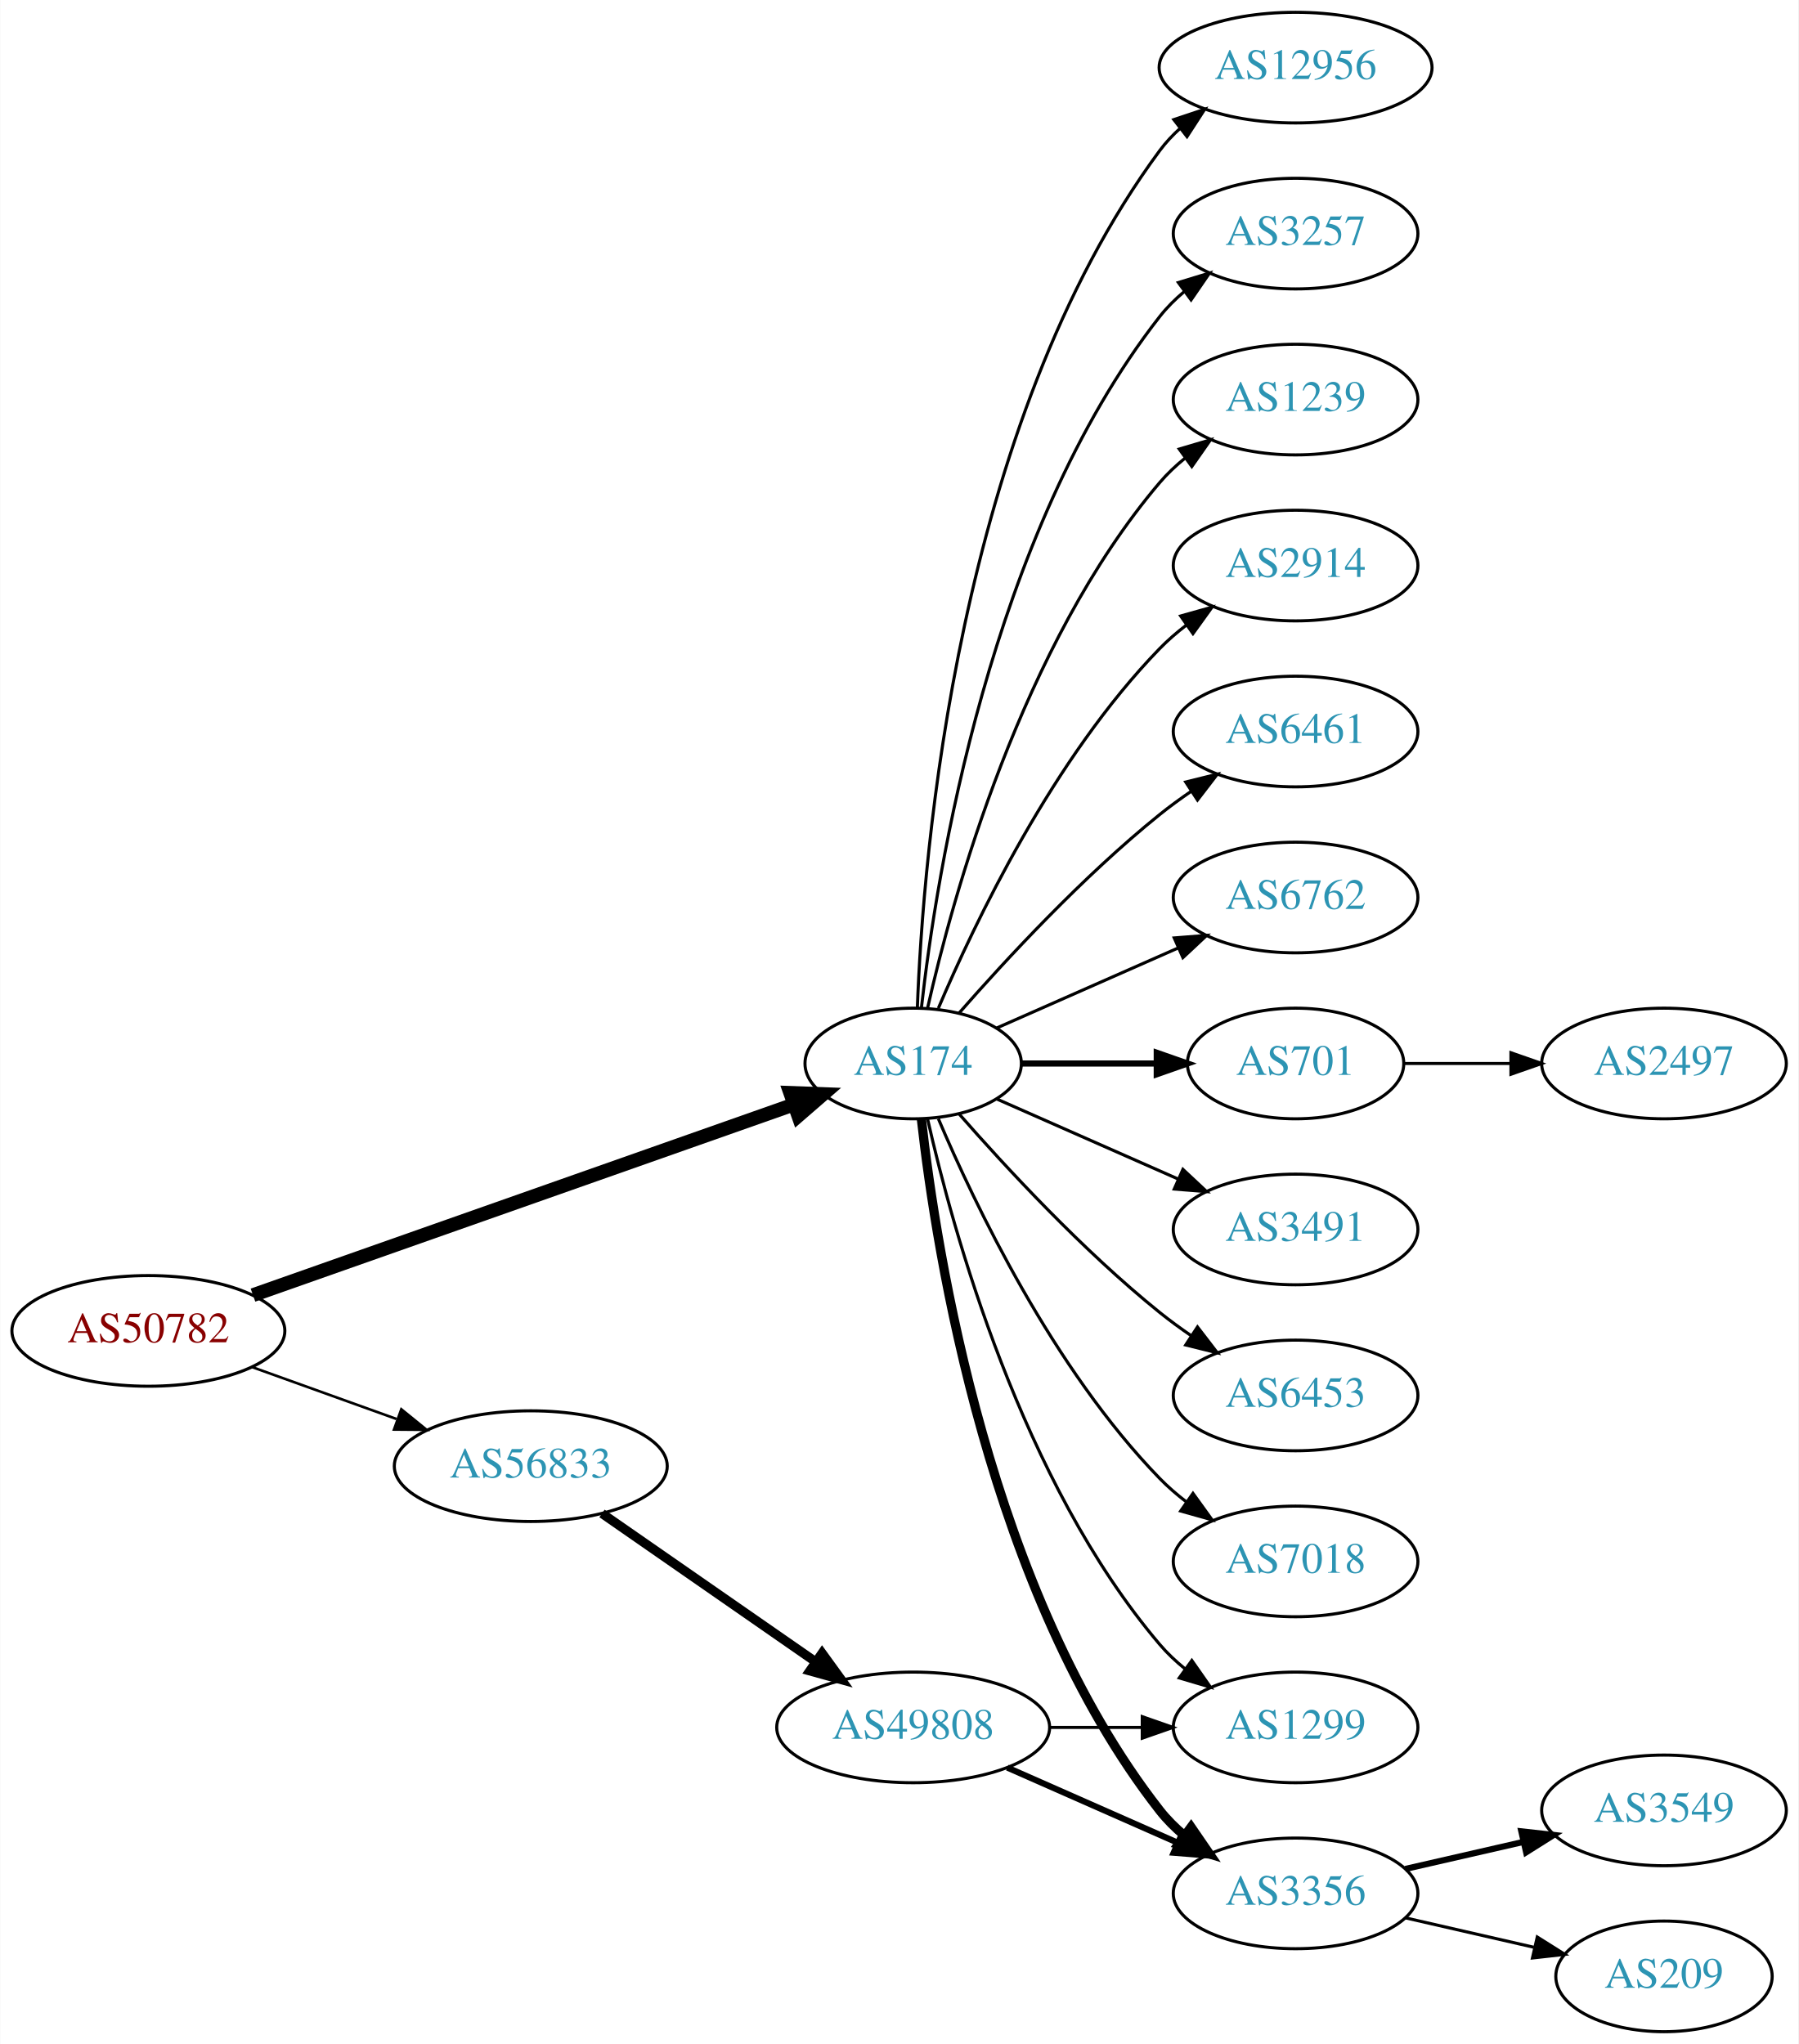
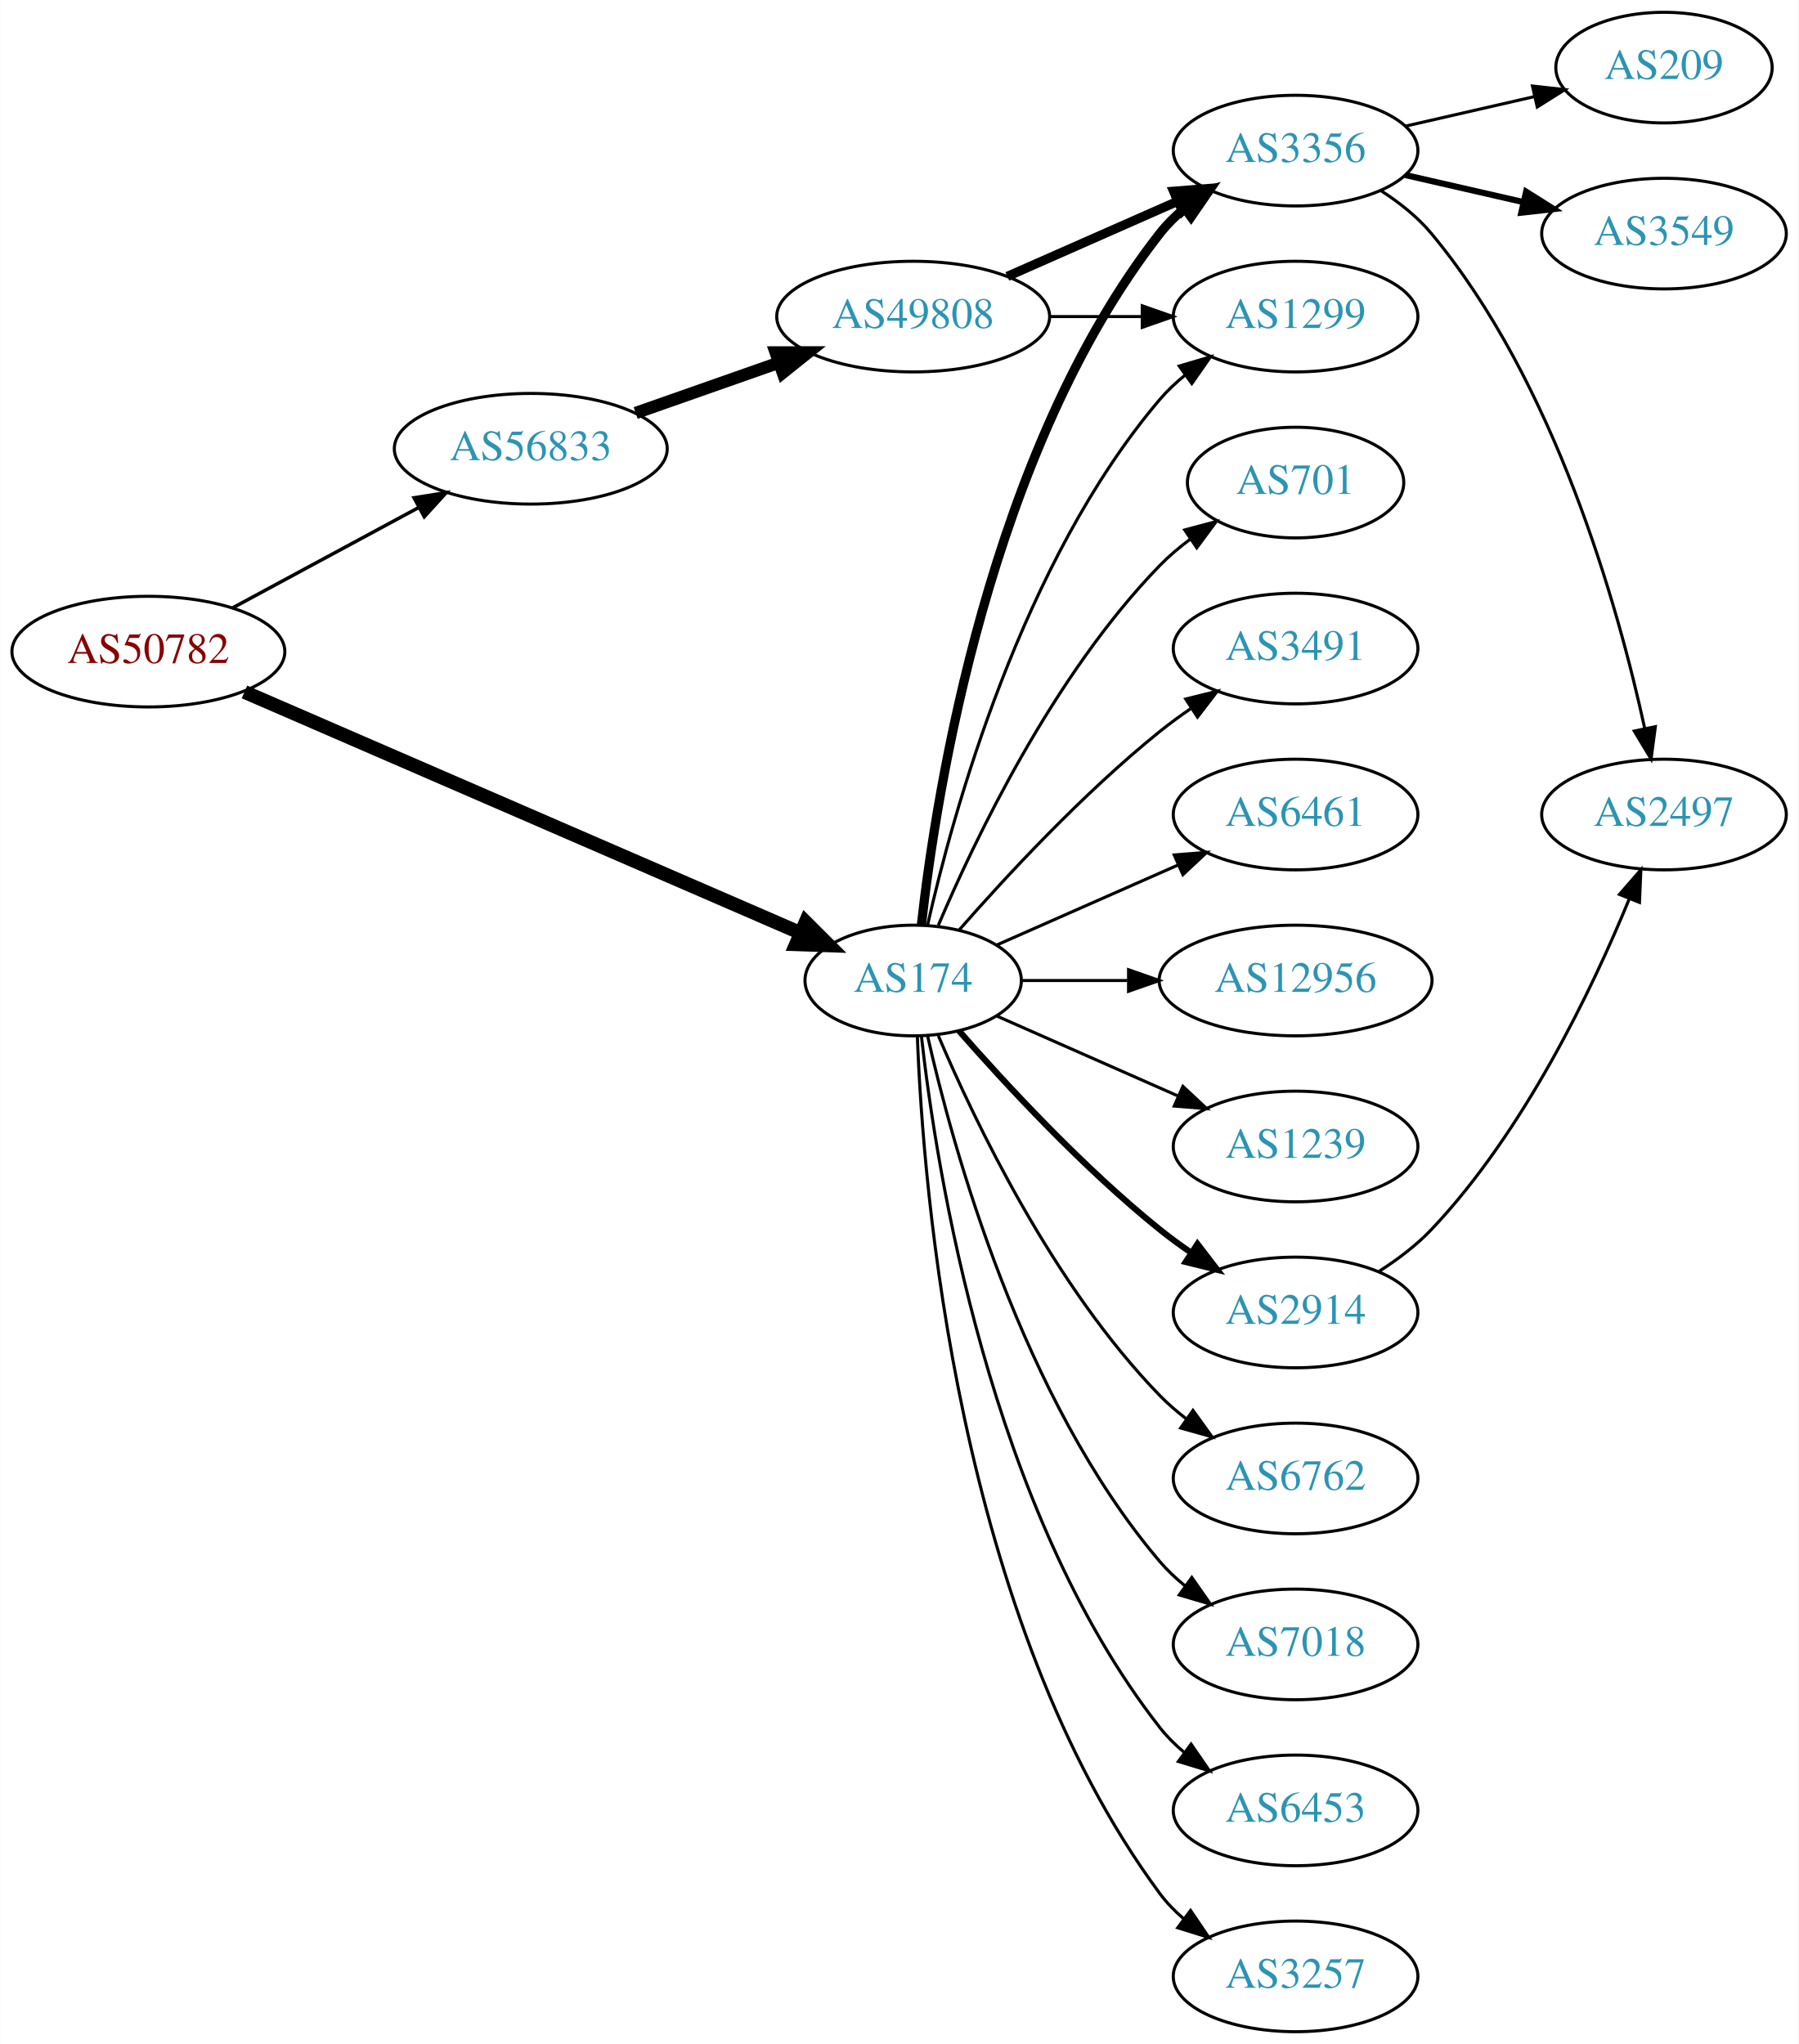
<svg xmlns="http://www.w3.org/2000/svg" xmlns:xlink="http://www.w3.org/1999/xlink" width="585pt" height="665pt" viewBox="0.00 0.00 584.86 665.00">
  <g id="graph0" class="graph" transform="scale(1 1) rotate(0) translate(4 661)">
    <polygon fill="white" stroke="none" points="-4,4 -4,-661 580.862,-661 580.862,4 -4,4" />
    <g id="node1" class="node">
      <g id="a_node1">
        <a xlink:href="/asn/50782" xlink:title="AS50782 ~ COSYS DATA GmbH [AT]">
-           <ellipse fill="#ffffff" stroke="black" cx="44.196" cy="-228" rx="44.393" ry="18" />
-           <text text-anchor="middle" x="44.196" y="-224.3" font-family="Times,serif" font-size="14.00" fill="#880000">AS50782</text>
+           <ellipse fill="#ffffff" stroke="black" cx="44.196" cy="-449" rx="44.393" ry="18" />
+           <text text-anchor="middle" x="44.196" y="-445.3" font-family="Times,serif" font-size="14.00" fill="#880000">AS50782</text>
        </a>
      </g>
    </g>
    <g id="node2" class="node">
      <g id="a_node2">
        <a xlink:href="/asn/174" xlink:title="AS174 ~ Cogent Communications [US]">
-           <ellipse fill="#ffffff" stroke="black" cx="292.98" cy="-315" rx="35.194" ry="18" />
-           <text text-anchor="middle" x="292.98" y="-311.3" font-family="Times,serif" font-size="14.00" fill="#2c94b3">AS174</text>
+           <ellipse fill="#ffffff" stroke="black" cx="292.98" cy="-342" rx="35.194" ry="18" />
+           <text text-anchor="middle" x="292.98" y="-338.3" font-family="Times,serif" font-size="14.00" fill="#2c94b3">AS174</text>
        </a>
      </g>
    </g>
    <g id="edge1" class="edge">
-       <path fill="none" stroke="black" stroke-width="4.5" d="M78.222,-239.643C123.837,-255.724 205.922,-284.661 254.012,-301.615" />
-       <polygon fill="black" stroke="black" stroke-width="4.5" points="252.993,-305.431 263.733,-305.042 255.611,-298.004 252.993,-305.431" />
+       <path fill="none" stroke="black" stroke-width="4.5" d="M75.457,-435.88C121.188,-416.052 207.724,-378.532 256.406,-357.424" />
+       <polygon fill="black" stroke="black" stroke-width="4.5" points="258.006,-361.022 265.614,-353.432 254.873,-353.797 258.006,-361.022" />
    </g>
    <g id="node3" class="node">
      <g id="a_node3">
        <a xlink:href="/asn/56833" xlink:title="AS56833 ~ mieX.at [AT]">
-           <ellipse fill="#ffffff" stroke="black" cx="168.588" cy="-184" rx="44.393" ry="18" />
-           <text text-anchor="middle" x="168.588" y="-180.3" font-family="Times,serif" font-size="14.00" fill="#2c94b3">AS56833</text>
+           <ellipse fill="#ffffff" stroke="black" cx="168.588" cy="-515" rx="44.393" ry="18" />
+           <text text-anchor="middle" x="168.588" y="-511.3" font-family="Times,serif" font-size="14.00" fill="#2c94b3">AS56833</text>
        </a>
      </g>
    </g>
    <g id="edge2" class="edge">
-       <path fill="none" stroke="black" stroke-width="0.844" d="M77.995,-216.209C92.4,-211.03 109.503,-204.882 124.885,-199.352" />
-       <polygon fill="black" stroke="black" stroke-width="0.844" points="126.473,-202.5 134.699,-195.824 124.104,-195.913 126.473,-202.5" />
+       <path fill="none" stroke="black" stroke-width="1.125" d="M71.753,-463.321C89.476,-472.878 112.978,-485.551 132.272,-495.956" />
+       <polygon fill="black" stroke="black" stroke-width="1.125" points="130.62,-499.041 141.083,-500.707 133.942,-492.88 130.62,-499.041" />
    </g>
    <g id="node4" class="node">
      <g id="a_node4">
-         <a xlink:href="/asn/701" xlink:title="AS701 ~ UUNET [US]">
-           <ellipse fill="#ffffff" stroke="black" cx="417.373" cy="-315" rx="35.194" ry="18" />
-           <text text-anchor="middle" x="417.373" y="-311.3" font-family="Times,serif" font-size="14.00" fill="#2c94b3">AS701</text>
+         <a xlink:href="/asn/1239" xlink:title="AS1239 ~ Sprint [US]">
+           <ellipse fill="#ffffff" stroke="black" cx="417.373" cy="-288" rx="39.794" ry="18" />
+           <text text-anchor="middle" x="417.373" y="-284.3" font-family="Times,serif" font-size="14.00" fill="#2c94b3">AS1239</text>
        </a>
      </g>
    </g>
    <g id="edge3" class="edge">
-       <path fill="none" stroke="black" stroke-width="2" d="M328.399,-315C341.94,-315 357.66,-315 372.034,-315" />
-       <polygon fill="black" stroke="black" stroke-width="2" points="372.212,-318.5 382.212,-315 372.212,-311.5 372.212,-318.5" />
+       <path fill="none" stroke="black" d="M320.237,-330.416C337.422,-322.833 360.135,-312.812 379.17,-304.414" />
+       <polygon fill="black" stroke="black" points="380.721,-307.555 388.458,-300.316 377.896,-301.151 380.721,-307.555" />
    </g>
    <g id="node5" class="node">
      <g id="a_node5">
-         <a xlink:href="/asn/3491" xlink:title="AS3491 ~ PCCW Global, Inc. [US]">
-           <ellipse fill="#ffffff" stroke="black" cx="417.373" cy="-261" rx="39.794" ry="18" />
-           <text text-anchor="middle" x="417.373" y="-257.3" font-family="Times,serif" font-size="14.00" fill="#2c94b3">AS3491</text>
+         <a xlink:href="/asn/2914" xlink:title="AS2914 ~ NTT America, Inc. [US]">
+           <ellipse fill="#ffffff" stroke="black" cx="417.373" cy="-234" rx="39.794" ry="18" />
+           <text text-anchor="middle" x="417.373" y="-230.3" font-family="Times,serif" font-size="14.00" fill="#2c94b3">AS2914</text>
        </a>
      </g>
    </g>
    <g id="edge4" class="edge">
-       <path fill="none" stroke="black" d="M320.237,-303.416C337.422,-295.833 360.135,-285.812 379.17,-277.414" />
-       <polygon fill="black" stroke="black" points="380.721,-280.555 388.458,-273.316 377.896,-274.151 380.721,-280.555" />
+       <path fill="none" stroke="black" stroke-width="2" d="M307.854,-325.655C322.924,-308.441 348.202,-281.099 373.176,-261 376.432,-258.38 379.957,-255.808 383.542,-253.354" />
+       <polygon fill="black" stroke="black" stroke-width="2" points="385.46,-256.281 391.914,-247.879 381.629,-250.423 385.46,-256.281" />
    </g>
    <g id="node6" class="node">
      <g id="a_node6">
-         <a xlink:href="/asn/6453" xlink:title="AS6453 ~ TATA COMMUNICATIONS (AMERICA) INC [US]">
-           <ellipse fill="#ffffff" stroke="black" cx="417.373" cy="-207" rx="39.794" ry="18" />
-           <text text-anchor="middle" x="417.373" y="-203.3" font-family="Times,serif" font-size="14.00" fill="#2c94b3">AS6453</text>
+         <a xlink:href="/asn/1299" xlink:title="AS1299 ~ Telia Carrier [EU]">
+           <ellipse fill="#ffffff" stroke="black" cx="417.373" cy="-558" rx="39.794" ry="18" />
+           <text text-anchor="middle" x="417.373" y="-554.3" font-family="Times,serif" font-size="14.00" fill="#2c94b3">AS1299</text>
        </a>
      </g>
    </g>
    <g id="edge5" class="edge">
-       <path fill="none" stroke="black" d="M307.854,-298.655C322.924,-281.441 348.202,-254.099 373.176,-234 376.432,-231.38 379.957,-228.808 383.542,-226.354" />
-       <polygon fill="black" stroke="black" points="385.46,-229.281 391.914,-220.879 381.629,-223.423 385.46,-229.281" />
+       <path fill="none" stroke="black" d="M297.674,-360.075C305.814,-396.148 328.247,-478.14 373.176,-531 375.611,-533.864 378.427,-536.521 381.432,-538.961" />
+       <polygon fill="black" stroke="black" points="379.531,-541.905 389.692,-544.906 383.62,-536.224 379.531,-541.905" />
    </g>
    <g id="node7" class="node">
      <g id="a_node7">
-         <a xlink:href="/asn/7018" xlink:title="AS7018 ~ AT&amp;T Services, Inc. [US]">
-           <ellipse fill="#ffffff" stroke="black" cx="417.373" cy="-153" rx="39.794" ry="18" />
-           <text text-anchor="middle" x="417.373" y="-149.3" font-family="Times,serif" font-size="14.00" fill="#2c94b3">AS7018</text>
+         <a xlink:href="/asn/6453" xlink:title="AS6453 ~ TATA COMMUNICATIONS (AMERICA) INC [US]">
+           <ellipse fill="#ffffff" stroke="black" cx="417.373" cy="-72" rx="39.794" ry="18" />
+           <text text-anchor="middle" x="417.373" y="-68.3" font-family="Times,serif" font-size="14.00" fill="#2c94b3">AS6453</text>
        </a>
      </g>
    </g>
    <g id="edge6" class="edge">
-       <path fill="none" stroke="black" d="M301.171,-297.025C312.938,-269.318 338.512,-215.652 373.176,-180 375.797,-177.305 378.737,-174.761 381.82,-172.392" />
-       <polygon fill="black" stroke="black" points="383.995,-175.141 390.189,-166.545 379.986,-169.403 383.995,-175.141" />
+       <path fill="none" stroke="black" d="M295.66,-323.871C300.49,-280.632 317.831,-169.784 373.176,-99 375.492,-96.039 378.229,-93.317 381.184,-90.836" />
+       <polygon fill="black" stroke="black" points="383.377,-93.568 389.375,-84.835 379.239,-87.922 383.377,-93.568" />
    </g>
    <g id="node8" class="node">
      <g id="a_node8">
-         <a xlink:href="/asn/12956" xlink:title="AS12956 ~ TELXIUS [ES]">
-           <ellipse fill="#ffffff" stroke="black" cx="417.373" cy="-639" rx="44.393" ry="18" />
-           <text text-anchor="middle" x="417.373" y="-635.3" font-family="Times,serif" font-size="14.00" fill="#2c94b3">AS12956</text>
+         <a xlink:href="/asn/3356" xlink:title="AS3356 ~ Level 3 Parent, LLC [US]">
+           <ellipse fill="#ffffff" stroke="black" cx="417.373" cy="-612" rx="39.794" ry="18" />
+           <text text-anchor="middle" x="417.373" y="-608.3" font-family="Times,serif" font-size="14.00" fill="#2c94b3">AS3356</text>
        </a>
      </g>
    </g>
    <g id="edge7" class="edge">
-       <path fill="none" stroke="black" d="M294.332,-332.993C296.158,-382.457 307.213,-522.73 373.176,-612 375.121,-614.632 377.406,-617.067 379.892,-619.307" />
-       <polygon fill="black" stroke="black" points="377.766,-622.087 387.815,-625.445 382.053,-616.554 377.766,-622.087" />
+       <path fill="none" stroke="black" stroke-width="3" d="M295.66,-360.129C300.49,-403.368 317.831,-514.216 373.176,-585 375.492,-587.961 378.229,-590.683 381.184,-593.164" />
+       <polygon fill="black" stroke="black" stroke-width="3" points="379.239,-596.078 389.375,-599.165 383.377,-590.432 379.239,-596.078" />
    </g>
    <g id="node9" class="node">
      <g id="a_node9">
        <a xlink:href="/asn/3257" xlink:title="AS3257 ~ GTT [DE]">
-           <ellipse fill="#ffffff" stroke="black" cx="417.373" cy="-585" rx="39.794" ry="18" />
-           <text text-anchor="middle" x="417.373" y="-581.3" font-family="Times,serif" font-size="14.00" fill="#2c94b3">AS3257</text>
+           <ellipse fill="#ffffff" stroke="black" cx="417.373" cy="-18" rx="39.794" ry="18" />
+           <text text-anchor="middle" x="417.373" y="-14.3" font-family="Times,serif" font-size="14.00" fill="#2c94b3">AS3257</text>
        </a>
      </g>
    </g>
    <g id="edge8" class="edge">
-       <path fill="none" stroke="black" d="M295.66,-333.129C300.49,-376.368 317.831,-487.216 373.176,-558 375.492,-560.961 378.229,-563.683 381.184,-566.164" />
-       <polygon fill="black" stroke="black" points="379.239,-569.078 389.375,-572.165 383.377,-563.432 379.239,-569.078" />
+       <path fill="none" stroke="black" d="M294.332,-324.007C296.158,-274.543 307.213,-134.27 373.176,-45 375.41,-41.977 378.093,-39.214 381.014,-36.707" />
+       <polygon fill="black" stroke="black" points="383.209,-39.437 389.157,-30.669 379.04,-33.814 383.209,-39.437" />
    </g>
    <g id="node10" class="node">
      <g id="a_node10">
-         <a xlink:href="/asn/1239" xlink:title="AS1239 ~ Sprint [US]">
-           <ellipse fill="#ffffff" stroke="black" cx="417.373" cy="-531" rx="39.794" ry="18" />
-           <text text-anchor="middle" x="417.373" y="-527.3" font-family="Times,serif" font-size="14.00" fill="#2c94b3">AS1239</text>
+         <a xlink:href="/asn/701" xlink:title="AS701 ~ UUNET [US]">
+           <ellipse fill="#ffffff" stroke="black" cx="417.373" cy="-504" rx="35.194" ry="18" />
+           <text text-anchor="middle" x="417.373" y="-500.3" font-family="Times,serif" font-size="14.00" fill="#2c94b3">AS701</text>
        </a>
      </g>
    </g>
    <g id="edge9" class="edge">
-       <path fill="none" stroke="black" d="M297.674,-333.075C305.814,-369.148 328.247,-451.14 373.176,-504 375.611,-506.864 378.427,-509.521 381.432,-511.961" />
-       <polygon fill="black" stroke="black" points="379.531,-514.905 389.692,-517.906 383.62,-509.224 379.531,-514.905" />
+       <path fill="none" stroke="black" d="M301.171,-359.975C312.938,-387.682 338.512,-441.348 373.176,-477 376.159,-480.067 379.556,-482.94 383.106,-485.581" />
+       <polygon fill="black" stroke="black" points="381.301,-488.586 391.54,-491.308 385.233,-482.795 381.301,-488.586" />
    </g>
    <g id="node11" class="node">
      <g id="a_node11">
-         <a xlink:href="/asn/2914" xlink:title="AS2914 ~ NTT America, Inc. [US]">
-           <ellipse fill="#ffffff" stroke="black" cx="417.373" cy="-477" rx="39.794" ry="18" />
-           <text text-anchor="middle" x="417.373" y="-473.3" font-family="Times,serif" font-size="14.00" fill="#2c94b3">AS2914</text>
+         <a xlink:href="/asn/3491" xlink:title="AS3491 ~ PCCW Global, Inc. [US]">
+           <ellipse fill="#ffffff" stroke="black" cx="417.373" cy="-450" rx="39.794" ry="18" />
+           <text text-anchor="middle" x="417.373" y="-446.3" font-family="Times,serif" font-size="14.00" fill="#2c94b3">AS3491</text>
        </a>
      </g>
    </g>
    <g id="edge10" class="edge">
-       <path fill="none" stroke="black" d="M301.171,-332.975C312.938,-360.682 338.512,-414.348 373.176,-450 375.797,-452.695 378.737,-455.239 381.82,-457.608" />
-       <polygon fill="black" stroke="black" points="379.986,-460.597 390.189,-463.455 383.995,-454.859 379.986,-460.597" />
+       <path fill="none" stroke="black" d="M307.854,-358.345C322.924,-375.559 348.202,-402.901 373.176,-423 376.432,-425.62 379.957,-428.192 383.542,-430.646" />
+       <polygon fill="black" stroke="black" points="381.629,-433.577 391.914,-436.121 385.46,-427.719 381.629,-433.577" />
    </g>
    <g id="node12" class="node">
      <g id="a_node12">
        <a xlink:href="/asn/6461" xlink:title="AS6461 ~ Zayo Bandwidth [US]">
-           <ellipse fill="#ffffff" stroke="black" cx="417.373" cy="-423" rx="39.794" ry="18" />
-           <text text-anchor="middle" x="417.373" y="-419.3" font-family="Times,serif" font-size="14.00" fill="#2c94b3">AS6461</text>
+           <ellipse fill="#ffffff" stroke="black" cx="417.373" cy="-396" rx="39.794" ry="18" />
+           <text text-anchor="middle" x="417.373" y="-392.3" font-family="Times,serif" font-size="14.00" fill="#2c94b3">AS6461</text>
        </a>
      </g>
    </g>
    <g id="edge11" class="edge">
-       <path fill="none" stroke="black" d="M307.854,-331.345C322.924,-348.559 348.202,-375.901 373.176,-396 376.432,-398.62 379.957,-401.192 383.542,-403.646" />
-       <polygon fill="black" stroke="black" points="381.629,-406.577 391.914,-409.121 385.46,-400.719 381.629,-406.577" />
+       <path fill="none" stroke="black" d="M320.237,-353.584C337.422,-361.167 360.135,-371.188 379.17,-379.586" />
+       <polygon fill="black" stroke="black" points="377.896,-382.849 388.458,-383.684 380.721,-376.445 377.896,-382.849" />
    </g>
    <g id="node13" class="node">
      <g id="a_node13">
-         <a xlink:href="/asn/1299" xlink:title="AS1299 ~ Telia Carrier [EU]">
-           <ellipse fill="#ffffff" stroke="black" cx="417.373" cy="-99" rx="39.794" ry="18" />
-           <text text-anchor="middle" x="417.373" y="-95.3" font-family="Times,serif" font-size="14.00" fill="#2c94b3">AS1299</text>
+         <a xlink:href="/asn/12956" xlink:title="AS12956 ~ TELXIUS [ES]">
+           <ellipse fill="#ffffff" stroke="black" cx="417.373" cy="-342" rx="44.393" ry="18" />
+           <text text-anchor="middle" x="417.373" y="-338.3" font-family="Times,serif" font-size="14.00" fill="#2c94b3">AS12956</text>
        </a>
      </g>
    </g>
    <g id="edge12" class="edge">
-       <path fill="none" stroke="black" d="M297.674,-296.925C305.814,-260.852 328.247,-178.86 373.176,-126 375.611,-123.136 378.427,-120.479 381.432,-118.039" />
-       <polygon fill="black" stroke="black" points="383.62,-120.776 389.692,-112.094 379.531,-115.095 383.62,-120.776" />
+       <path fill="none" stroke="black" d="M328.399,-342C339.117,-342 351.201,-342 362.901,-342" />
+       <polygon fill="black" stroke="black" points="363.041,-345.5 373.041,-342 363.041,-338.5 363.041,-345.5" />
    </g>
    <g id="node14" class="node">
      <g id="a_node14">
-         <a xlink:href="/asn/3356" xlink:title="AS3356 ~ Level 3 Parent, LLC [US]">
-           <ellipse fill="#ffffff" stroke="black" cx="417.373" cy="-45" rx="39.794" ry="18" />
-           <text text-anchor="middle" x="417.373" y="-41.3" font-family="Times,serif" font-size="14.00" fill="#2c94b3">AS3356</text>
+         <a xlink:href="/asn/6762" xlink:title="AS6762 ~ TELECOM ITALIA SPARKLE S.p.A. [IT]">
+           <ellipse fill="#ffffff" stroke="black" cx="417.373" cy="-180" rx="39.794" ry="18" />
+           <text text-anchor="middle" x="417.373" y="-176.3" font-family="Times,serif" font-size="14.00" fill="#2c94b3">AS6762</text>
        </a>
      </g>
    </g>
    <g id="edge13" class="edge">
-       <path fill="none" stroke="black" stroke-width="3" d="M295.66,-296.871C300.49,-253.632 317.831,-142.784 373.176,-72 375.492,-69.039 378.229,-66.317 381.184,-63.836" />
-       <polygon fill="black" stroke="black" stroke-width="3" points="383.377,-66.568 389.375,-57.835 379.239,-60.922 383.377,-66.568" />
+       <path fill="none" stroke="black" d="M301.171,-324.025C312.938,-296.318 338.512,-242.652 373.176,-207 375.797,-204.305 378.737,-201.761 381.82,-199.392" />
+       <polygon fill="black" stroke="black" points="383.995,-202.141 390.189,-193.545 379.986,-196.403 383.995,-202.141" />
    </g>
    <g id="node15" class="node">
      <g id="a_node15">
-         <a xlink:href="/asn/6762" xlink:title="AS6762 ~ TELECOM ITALIA SPARKLE S.p.A. [IT]">
-           <ellipse fill="#ffffff" stroke="black" cx="417.373" cy="-369" rx="39.794" ry="18" />
-           <text text-anchor="middle" x="417.373" y="-365.3" font-family="Times,serif" font-size="14.00" fill="#2c94b3">AS6762</text>
+         <a xlink:href="/asn/7018" xlink:title="AS7018 ~ AT&amp;T Services, Inc. [US]">
+           <ellipse fill="#ffffff" stroke="black" cx="417.373" cy="-126" rx="39.794" ry="18" />
+           <text text-anchor="middle" x="417.373" y="-122.3" font-family="Times,serif" font-size="14.00" fill="#2c94b3">AS7018</text>
        </a>
      </g>
    </g>
    <g id="edge14" class="edge">
-       <path fill="none" stroke="black" d="M320.237,-326.584C337.422,-334.167 360.135,-344.188 379.17,-352.586" />
-       <polygon fill="black" stroke="black" points="377.896,-355.849 388.458,-356.684 380.721,-349.445 377.896,-355.849" />
+       <path fill="none" stroke="black" d="M297.674,-323.925C305.814,-287.852 328.247,-205.86 373.176,-153 375.611,-150.136 378.427,-147.479 381.432,-145.039" />
+       <polygon fill="black" stroke="black" points="383.62,-147.776 389.692,-139.094 379.531,-142.095 383.62,-147.776" />
    </g>
    <g id="node19" class="node">
      <g id="a_node19">
        <a xlink:href="/asn/49808" xlink:title="AS49808 ~ POWERSPEED-AS [AT]">
-           <ellipse fill="#ffffff" stroke="black" cx="292.98" cy="-99" rx="44.393" ry="18" />
-           <text text-anchor="middle" x="292.98" y="-95.3" font-family="Times,serif" font-size="14.00" fill="#2c94b3">AS49808</text>
+           <ellipse fill="#ffffff" stroke="black" cx="292.98" cy="-558" rx="44.393" ry="18" />
+           <text text-anchor="middle" x="292.98" y="-554.3" font-family="Times,serif" font-size="14.00" fill="#2c94b3">AS49808</text>
+         </a>
+       </g>
+     </g>
+     <g id="edge19" class="edge">
+       <path fill="none" stroke="black" stroke-width="4" d="M202.709,-526.636C216.995,-531.656 233.888,-537.59 249.113,-542.939" />
+       <polygon fill="black" stroke="black" stroke-width="4" points="248.238,-546.342 258.833,-546.354 250.558,-539.737 248.238,-546.342" />
+     </g>
+     <g id="node18" class="node">
+       <g id="a_node18">
+         <a xlink:href="/asn/2497" xlink:title="AS2497 ~ Internet Initiative Japan Inc. [JP]">
+           <ellipse fill="#ffffff" stroke="black" cx="537.215" cy="-396" rx="39.794" ry="18" />
+           <text text-anchor="middle" x="537.215" y="-392.3" font-family="Times,serif" font-size="14.00" fill="#2c94b3">AS2497</text>
        </a>
      </g>
    </g>
    <g id="edge18" class="edge">
-       <path fill="none" stroke="black" stroke-width="3" d="M191.753,-168.607C211.213,-155.092 239.712,-135.3 261.35,-120.272" />
-       <polygon fill="black" stroke="black" stroke-width="3" points="263.35,-123.145 269.567,-114.566 259.357,-117.395 263.35,-123.145" />
+       <path fill="none" stroke="black" d="M444.649,-247.457C450.658,-251.303 456.702,-255.865 461.569,-261 491.728,-292.819 513.839,-339.146 525.863,-368.416" />
+       <polygon fill="black" stroke="black" points="522.733,-370.016 529.692,-378.006 529.234,-367.421 522.733,-370.016" />
    </g>
    <g id="node16" class="node">
      <g id="a_node16">
-         <a xlink:href="/asn/2497" xlink:title="AS2497 ~ Internet Initiative Japan Inc. [JP]">
-           <ellipse fill="#ffffff" stroke="black" cx="537.215" cy="-315" rx="39.794" ry="18" />
-           <text text-anchor="middle" x="537.215" y="-311.3" font-family="Times,serif" font-size="14.00" fill="#2c94b3">AS2497</text>
+         <a xlink:href="/asn/3549" xlink:title="AS3549 ~ Level 3 Parent, LLC [US]">
+           <ellipse fill="#ffffff" stroke="black" cx="537.215" cy="-585" rx="39.794" ry="18" />
+           <text text-anchor="middle" x="537.215" y="-581.3" font-family="Times,serif" font-size="14.00" fill="#2c94b3">AS3549</text>
        </a>
      </g>
    </g>
    <g id="edge15" class="edge">
-       <path fill="none" stroke="black" d="M452.774,-315C463.598,-315 475.766,-315 487.393,-315" />
-       <polygon fill="black" stroke="black" points="487.424,-318.5 497.424,-315 487.424,-311.5 487.424,-318.5" />
+       <path fill="none" stroke="black" stroke-width="2" d="M453.092,-604.045C465.092,-601.296 478.713,-598.175 491.405,-595.267" />
+       <polygon fill="black" stroke="black" stroke-width="2" points="492.371,-598.636 501.337,-592.991 490.808,-591.813 492.371,-598.636" />
    </g>
    <g id="node17" class="node">
      <g id="a_node17">
        <a xlink:href="/asn/209" xlink:title="AS209 ~ CenturyLink Communications, LLC [US]">
-           <ellipse fill="#ffffff" stroke="black" cx="537.215" cy="-18" rx="35.194" ry="18" />
-           <text text-anchor="middle" x="537.215" y="-14.3" font-family="Times,serif" font-size="14.00" fill="#2c94b3">AS209</text>
+           <ellipse fill="#ffffff" stroke="black" cx="537.215" cy="-639" rx="35.194" ry="18" />
+           <text text-anchor="middle" x="537.215" y="-635.3" font-family="Times,serif" font-size="14.00" fill="#2c94b3">AS209</text>
        </a>
      </g>
    </g>
    <g id="edge16" class="edge">
-       <path fill="none" stroke="black" d="M453.092,-37.045C466.184,-34.045 481.207,-30.604 494.847,-27.478" />
-       <polygon fill="black" stroke="black" points="495.989,-30.807 504.955,-25.162 494.425,-23.984 495.989,-30.807" />
-     </g>
-     <g id="node18" class="node">
-       <g id="a_node18">
-         <a xlink:href="/asn/3549" xlink:title="AS3549 ~ Level 3 Parent, LLC [US]">
-           <ellipse fill="#ffffff" stroke="black" cx="537.215" cy="-72" rx="39.794" ry="18" />
-           <text text-anchor="middle" x="537.215" y="-68.3" font-family="Times,serif" font-size="14.00" fill="#2c94b3">AS3549</text>
-         </a>
-       </g>
+       <path fill="none" stroke="black" d="M453.092,-619.955C466.184,-622.955 481.207,-626.396 494.847,-629.522" />
+       <polygon fill="black" stroke="black" points="494.425,-633.016 504.955,-631.838 495.989,-626.193 494.425,-633.016" />
    </g>
    <g id="edge17" class="edge">
-       <path fill="none" stroke="black" stroke-width="2" d="M453.092,-52.955C465.092,-55.704 478.713,-58.825 491.405,-61.733" />
-       <polygon fill="black" stroke="black" stroke-width="2" points="490.808,-65.187 501.337,-64.009 492.371,-58.364 490.808,-65.187" />
+       <path fill="none" stroke="black" d="M445.132,-598.973C451.127,-595.114 457.042,-590.438 461.569,-585 501.882,-536.566 522.28,-463.707 530.928,-424.087" />
+       <polygon fill="black" stroke="black" points="534.401,-424.577 533.016,-414.073 527.549,-423.148 534.401,-424.577" />
+     </g>
+     <g id="edge21" class="edge">
+       <path fill="none" stroke="black" d="M337.476,-558C347.165,-558 357.502,-558 367.394,-558" />
+       <polygon fill="black" stroke="black" points="367.497,-561.5 377.497,-558 367.497,-554.5 367.497,-561.5" />
    </g>
    <g id="edge20" class="edge">
-       <path fill="none" stroke="black" d="M337.476,-99C347.165,-99 357.502,-99 367.394,-99" />
-       <polygon fill="black" stroke="black" points="367.497,-102.5 377.497,-99 367.497,-95.5 367.497,-102.5" />
-     </g>
-     <g id="edge19" class="edge">
-       <path fill="none" stroke="black" stroke-width="2" d="M323.608,-85.928C340.203,-78.606 361.062,-69.403 378.795,-61.579" />
-       <polygon fill="black" stroke="black" stroke-width="2" points="380.543,-64.634 388.279,-57.395 377.717,-58.23 380.543,-64.634" />
+       <path fill="none" stroke="black" stroke-width="3" d="M323.608,-571.072C340.203,-578.393 361.062,-587.597 378.795,-595.421" />
+       <polygon fill="black" stroke="black" stroke-width="3" points="377.717,-598.77 388.279,-599.605 380.543,-592.366 377.717,-598.77" />
    </g>
  </g>
</svg>
